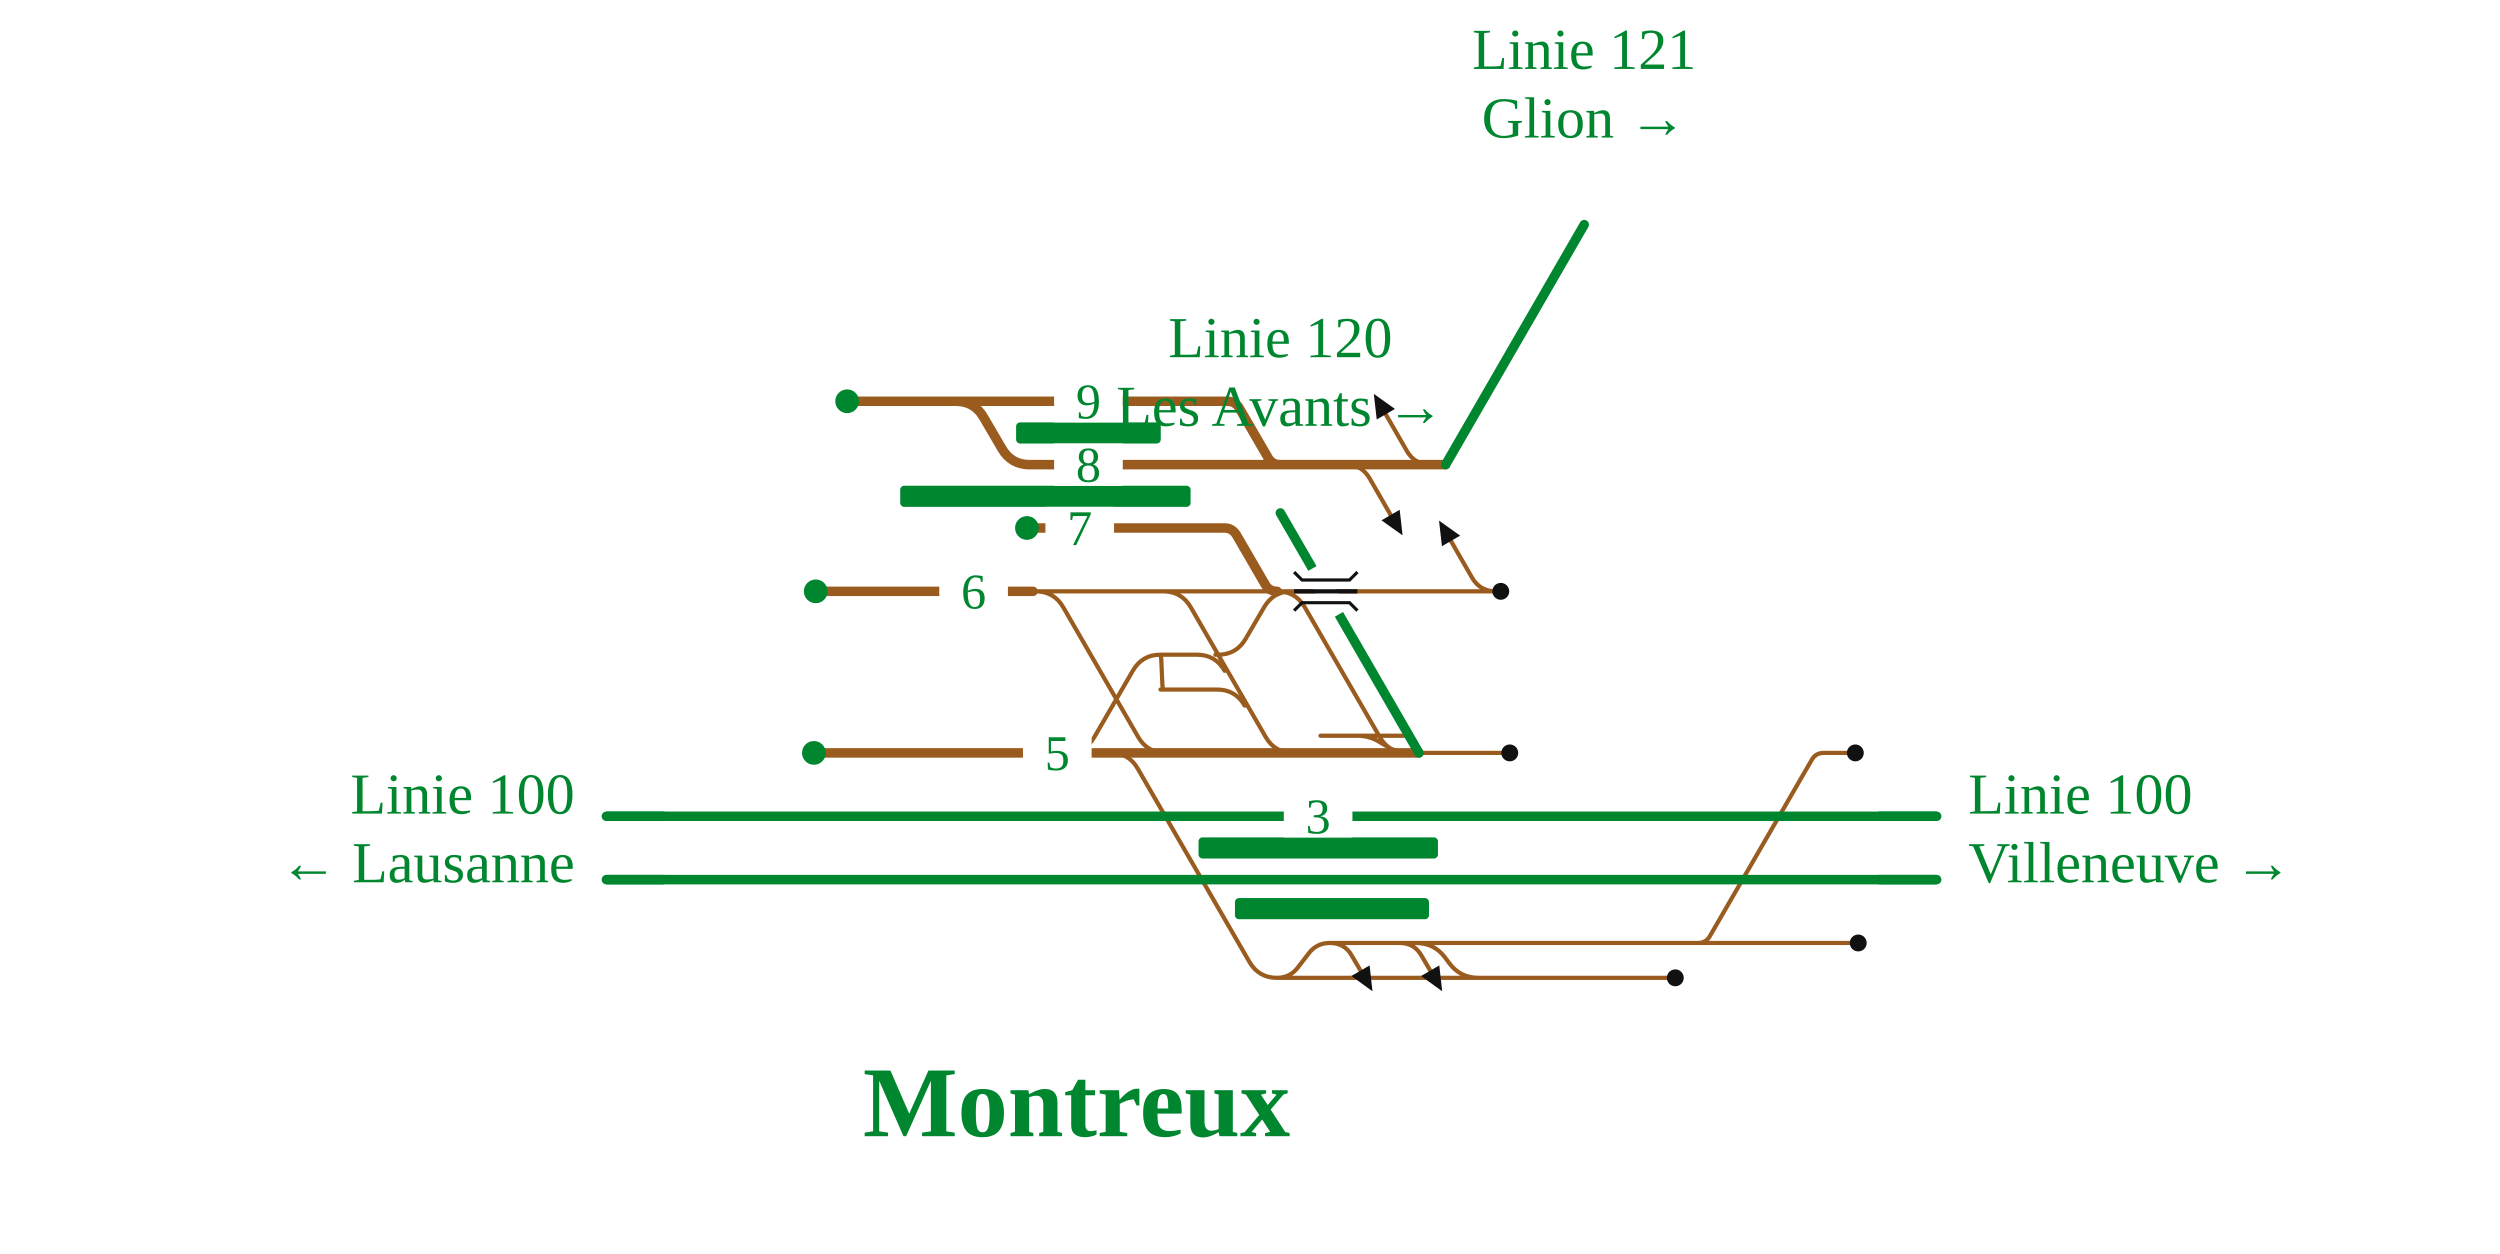
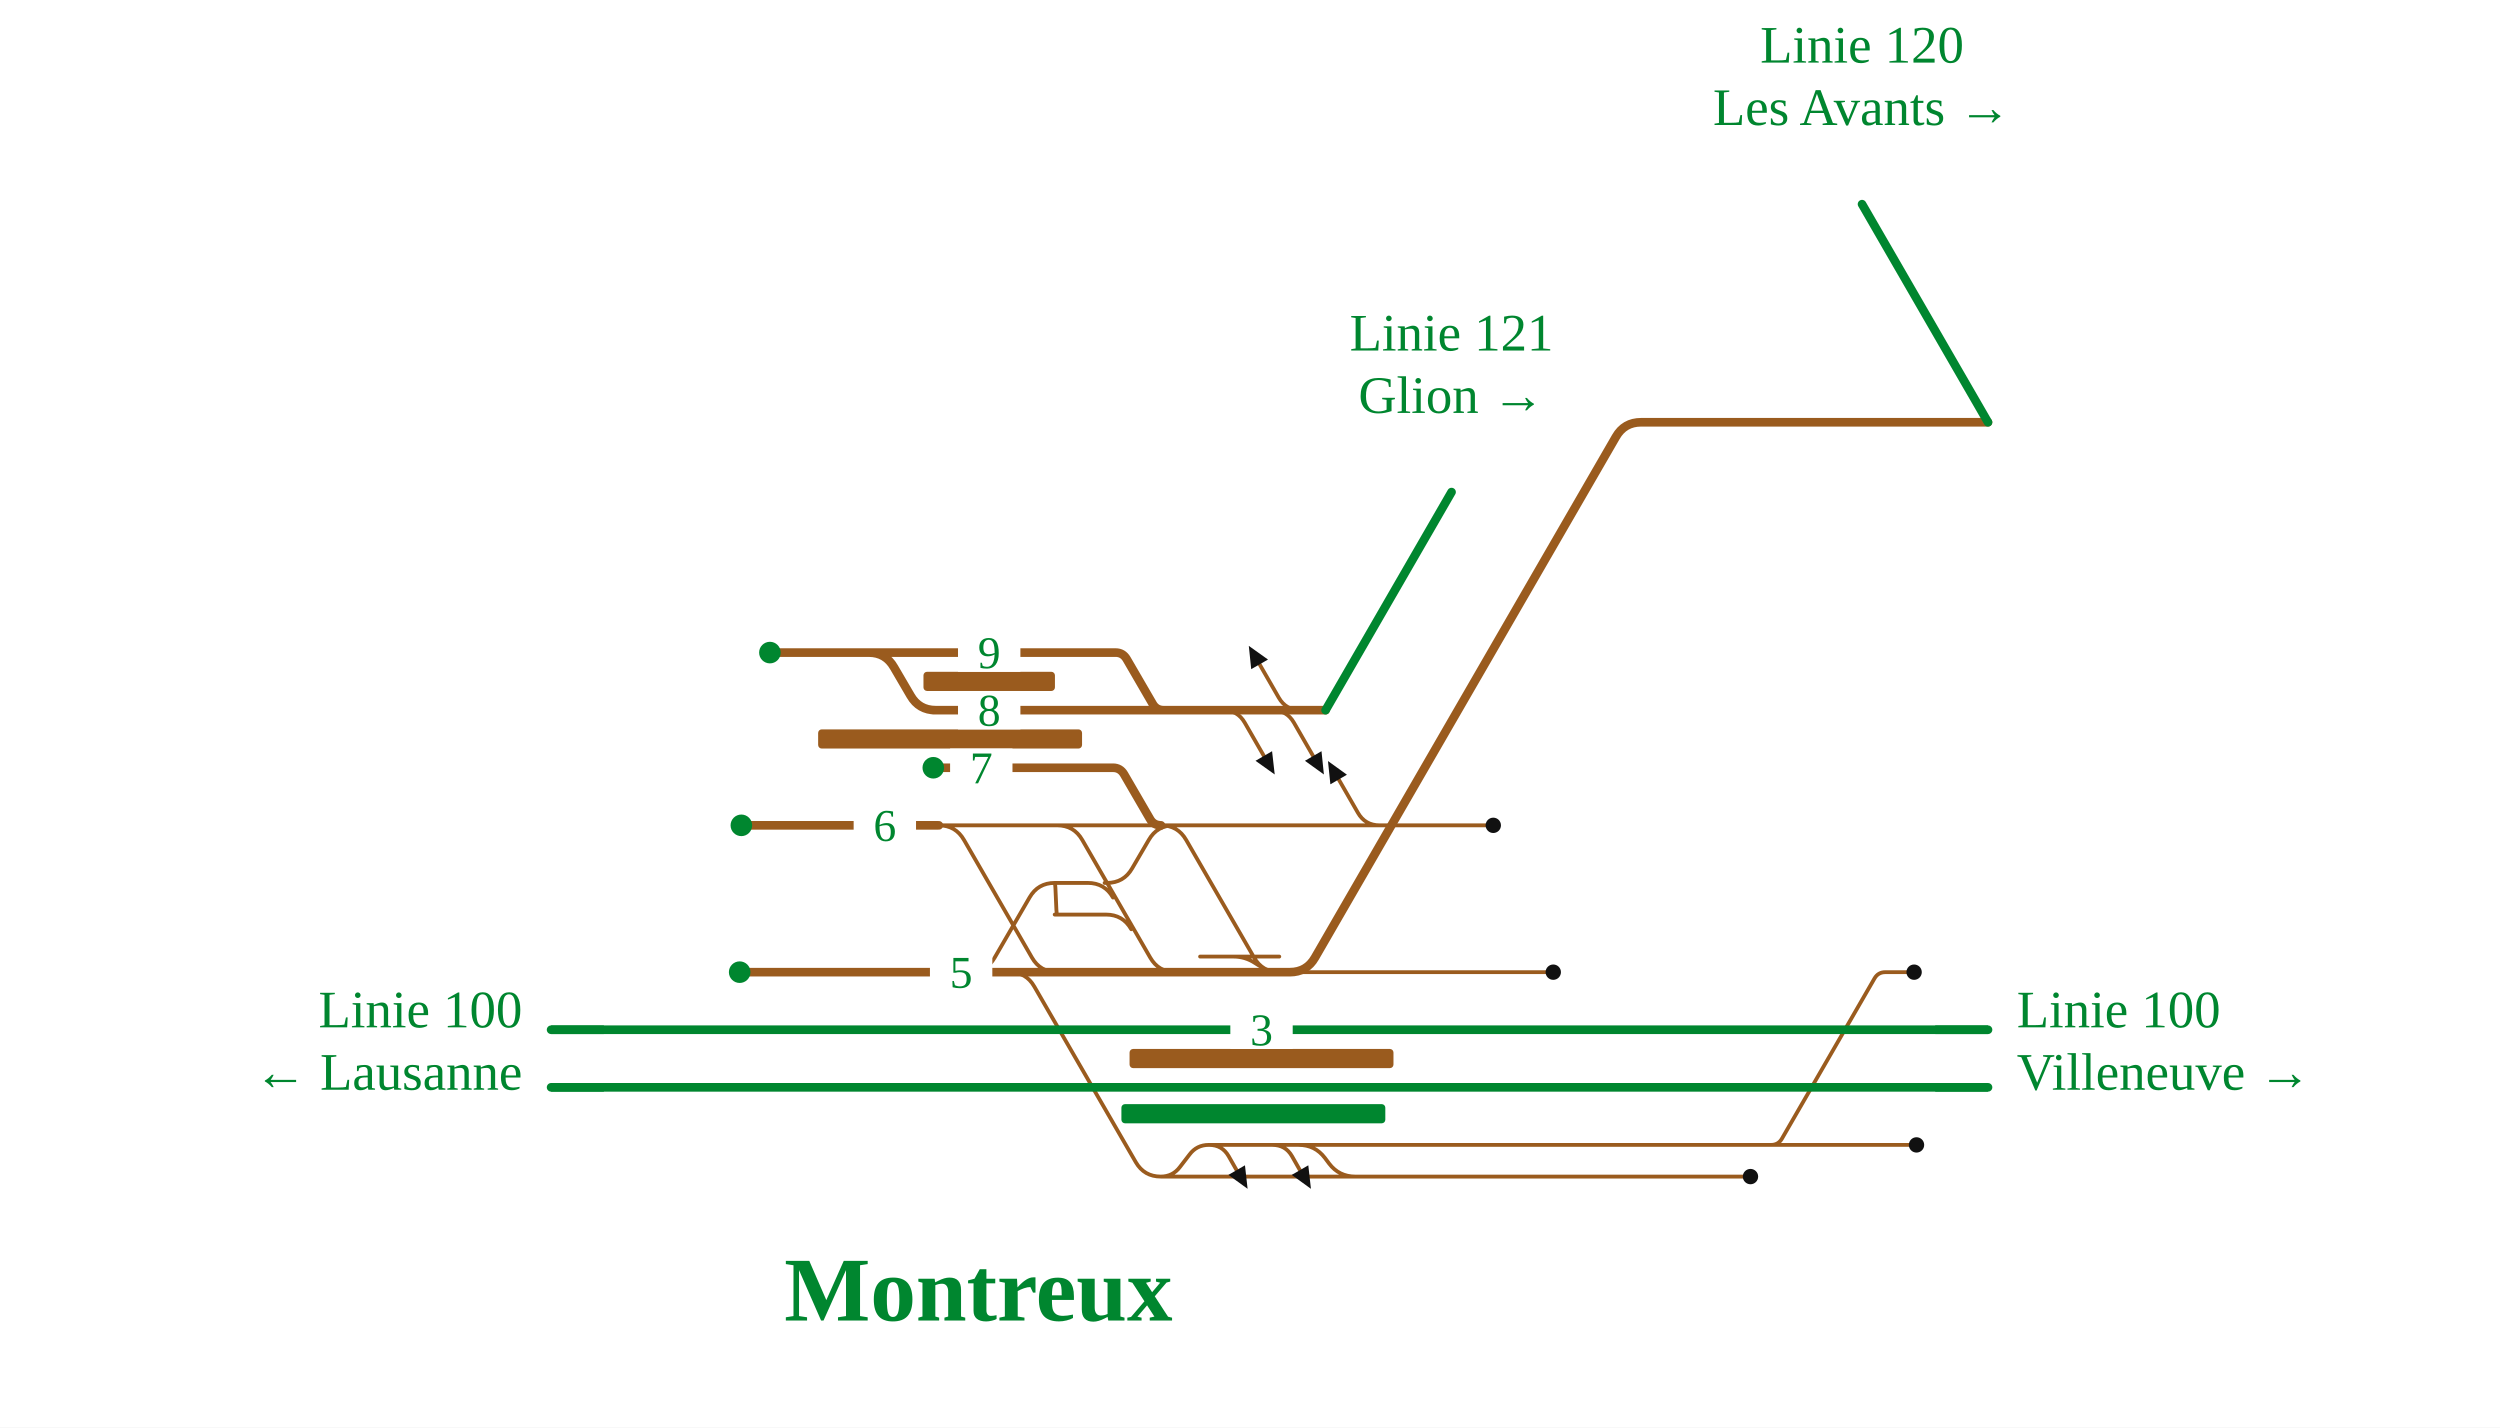
- <svg xmlns="http://www.w3.org/2000/svg" viewBox="0 -42 947 475" width="947" height="475" font-family="Fira Sans, Source Sans 3, Helvetica, Arial, sans-serif">
-   <rect y="-42" width="100%" height="100%" fill="#fff" />
+ <svg xmlns="http://www.w3.org/2000/svg" viewBox="0 -162 1042 595" width="1042" height="595" font-family="Fira Sans, Source Sans 3, Helvetica, Arial, sans-serif">
+   <rect y="-162" width="100%" height="100%" fill="#fff" />
  <g fill="none" stroke-linecap="round" stroke-linejoin="round">
    <path d="" stroke="#111" stroke-width="1.6" />
-     <path d="M538.4,315.2H643.2 M643.2,315.2H703.9 M643.2,315.2H643.2Q646.2,315.2 647.7,312.6L686.3,245.8Q687.8,243.2 690.8,243.2H690.8 M690.8,243.2H702.8 M391.3,182.0H439.6 M439.6,182.0H440.6Q447.6,182.0 451.1,188.1L479.4,237.1Q482.9,243.2 489.9,243.2H490.9 M490.9,243.2H537.5 M500.2,236.7H507.1 M507.1,236.7L521.1,236.7 M521.1,236.7H533.1 M514.2,236.7H514.2Q519.1,236.7 523.1,239.4L525.0,240.5Q529.1,243.2 533.9,243.2H533.9 M533.1,243.2H571.9 M483.7,328.4H483.7Q488.7,328.4 491.7,324.4L495.7,319.2Q498.7,315.2 503.7,315.2H503.7 M503.7,315.2H509.3 M509.3,315.2H533.8 M533.8,315.2H535.7 M535.7,315.2H538.4 M536.4,315.2H536.4Q543.2,315.2 547.3,320.6L549.1,323.0Q553.2,328.4 560.0,328.4H560.0 M404.1,243.2H404.1Q411.1,243.2 414.6,237.1L429.1,212.1Q432.6,206.0 439.6,206.0H439.6 M463.9,212.1Q460.4,206.0 453.4,206.0H439.6 M460.4,206.0H461.4Q468.4,206.0 471.9,199.9L478.8,188.1Q482.3,182.0 489.3,182.0H490.3 M468.4,182.0H483.8 M483.8,182.0H560.6 M560.6,182.0H566.6 M483.7,328.4H634.6 M471.5,225.3Q468.0,219.2 461.0,219.2H439.6 M439.6,206.0C440.1,206.0 440.1,219.2 440.6,219.2 M439.6,182.0H468.4 M420.5,243.2L419.7,243.2 M483.8,182.0H483.8Q490.8,182.0 494.3,188.1L522.6,237.1Q526.1,243.2 533.1,243.2H533.1 M522.4,236.7L514.2,236.7 M391.3,182.0H392.3Q399.3,182.0 402.8,188.1L431.1,237.1Q434.6,243.2 441.6,243.2H442.6 M442.6,243.2H448.7 M420.7,243.2H420.7Q427.6,243.2 431.0,249.2L473.3,322.4Q476.8,328.4 483.7,328.4H483.7 M503.8,315.2Q509.3,315.2 512.0,319.9L515.4,325.7 M530.2,315.2Q535.7,315.2 538.4,319.9L541.8,325.7 M566.6,182.0Q560.6,182.0 557.6,176.8L549.6,162.9 M509.8,134.0Q515.8,134.0 518.8,139.2L526.8,153.1 M541.9,134.0Q535.9,134.0 532.9,128.8L524.9,114.9" stroke="#9a5b1e" stroke-width="1.6" />
-     <path d="M229.7,267.2H716.9 M716.9,267.2L733.6,267.2 M229.7,291.2H717.1 M717.1,291.2L733.6,291.2" stroke="#00862f" stroke-width="3.6" />
-     <path d="M537.5,243.2L537.5,243.2 M537.5,243.2L537.5,243.2 M389.0,134.0H484.9 M484.9,134.0H515.8 M547.6,134.0L547.6,134.0 M309.0,182.0H391.3 M320.9,110.0H361.1 M361.1,110.0H362.1Q369.1,110.0 372.6,116.1L379.5,127.9Q383.0,134.0 390.0,134.0H391.0 M389.0,158.0H463.8 M463.8,158.0H463.8Q466.8,158.0 468.4,160.7L479.2,179.3Q480.7,182.0 483.8,182.0H483.8 M361.1,110.0H464.9 M464.9,110.0H464.9Q468.0,110.0 469.5,112.7L480.3,131.3Q481.8,134.0 484.9,134.0H484.9 M536.2,134.0H547.6 M535.9,134.0H536.2 M534.4,134.0H535.9 M515.8,134.0H534.4 M420.5,243.2H523.5 M523.5,243.2L537.5,243.2 M404.1,243.2H420.5 M308.3,243.2H404.1" stroke="#9a5b1e" stroke-width="3.6" />
+     <path d="M543.3,315.2H738.2 M738.2,315.2H798.8 M738.2,315.2H738.2Q741.2,315.2 742.7,312.6L781.3,245.8Q782.8,243.2 785.8,243.2H785.8 M785.8,243.2H797.8 M391.3,182.0H439.6 M439.6,182.0H440.6Q447.6,182.0 451.1,188.1L479.4,237.1Q482.9,243.2 489.9,243.2H490.9 M490.9,243.2H537.6 M500.2,236.7H506.9 M506.9,236.7L520.9,236.7 M520.9,236.7H533.2 M514.2,236.7H514.2Q519.0,236.7 523.1,239.4L525.0,240.6Q529.0,243.2 533.9,243.2H533.9 M533.2,243.2H647.4 M483.8,328.4H483.8Q488.8,328.4 491.8,324.4L495.8,319.2Q498.8,315.2 503.8,315.2H503.8 M503.8,315.2H509.4 M509.4,315.2H533.9 M533.9,315.2H535.8 M535.8,315.2H543.3 M541.3,315.2H541.3Q548.1,315.2 552.2,320.6L554.0,323.0Q558.1,328.4 564.9,328.4H564.9 M404.1,243.2H404.1Q411.1,243.2 414.6,237.1L429.1,212.1Q432.6,206.0 439.6,206.0H439.6 M463.9,212.1Q460.4,206.0 453.4,206.0H439.6 M460.4,206.0H461.4Q468.4,206.0 471.9,199.9L478.8,188.1Q482.3,182.0 489.3,182.0H490.3 M468.4,182.0H483.9 M483.9,182.0H569.0 M569.0,182.0H622.4 M483.8,328.4H729.6 M471.5,225.3Q468.0,219.2 461.0,219.2H439.6 M439.6,206.0C440.1,206.0 440.1,219.2 440.6,219.2 M439.6,182.0H468.4 M420.6,243.2L419.7,243.2 M483.9,182.0H483.9Q490.9,182.0 494.4,188.1L522.7,237.1Q526.2,243.2 533.2,243.2H533.2 M522.5,236.7L514.2,236.7 M391.3,182.0H391.3Q398.3,182.0 401.8,188.1L430.1,237.1Q433.6,243.2 440.6,243.2H440.6 M440.6,243.2H440.8 M420.7,243.2H420.7Q427.7,243.2 431.1,249.2L473.4,322.4Q476.9,328.4 483.8,328.4H483.8 M504.0,315.2Q509.4,315.2 512.1,319.9L515.4,325.7 M530.4,315.2Q535.8,315.2 538.5,319.9L541.8,325.7 M575.0,182.0Q569.0,182.0 566.0,176.8L558.0,162.9 M530.3,134.0Q536.3,134.0 539.3,139.2L547.3,153.1 M509.8,134.0Q515.8,134.0 518.8,139.2L526.8,153.1 M542.0,134.0Q536.0,134.0 533.0,128.8L525.0,114.9" stroke="#9a5b1e" stroke-width="1.6" />
+     <path d="M229.7,267.2H811.9 M811.9,267.2L828.6,267.2 M229.7,291.2H812.1 M812.1,291.2L828.6,291.2" stroke="#00862f" stroke-width="3.6" />
+     <path d="M828.6,14.0L684.0,14.0 M537.6,243.2H537.6Q544.6,243.2 548.1,237.1L673.5,20.1Q677.0,14.0 684.0,14.0H684.0 M389.0,134.0H485.0 M485.0,134.0H515.8 M552.5,134.0L552.5,134.0 M309.0,182.0H391.3 M320.9,110.0H361.1 M361.1,110.0H362.1Q369.1,110.0 372.6,116.1L379.5,127.9Q383.0,134.0 390.0,134.0H391.0 M389.0,158.0H463.9 M463.9,158.0H463.9Q466.9,158.0 468.5,160.7L479.3,179.3Q480.8,182.0 483.9,182.0H483.9 M361.1,110.0H465.0 M465.0,110.0H465.0Q468.0,110.0 469.6,112.7L480.4,131.3Q481.9,134.0 485.0,134.0H485.0 M536.3,134.0H552.5 M536.0,134.0H536.3 M534.5,134.0H536.0 M515.8,134.0H534.5 M420.6,243.2H523.6 M523.6,243.2L537.6,243.2 M404.1,243.2H420.6 M308.3,243.2H404.1" stroke="#9a5b1e" stroke-width="3.6" />
  </g>
-   <rect x="454.0" y="275.2" width="90.7" height="8" rx="1.5" fill="#00862f" />
-   <rect x="467.8" y="298.2" width="73.5" height="8" rx="1.5" fill="#00862f" />
-   <rect x="341.0" y="142.0" width="110.0" height="8" rx="1.5" fill="#00862f" />
-   <rect x="384.9" y="118.0" width="54.8" height="8" rx="1.5" fill="#00862f" />
-   <circle cx="703.9" cy="315.2" r="3.2" fill="#111" />
-   <circle cx="702.8" cy="243.2" r="3.2" fill="#111" />
-   <circle cx="571.9" cy="243.2" r="3.2" fill="#111" />
+   <rect x="470.8" y="275.2" width="110.0" height="8" rx="1.5" fill="#9a5b1e" />
+   <rect x="467.4" y="298.2" width="110.0" height="8" rx="1.5" fill="#00862f" />
+   <rect x="341.0" y="142.0" width="110.0" height="8" rx="1.5" fill="#9a5b1e" />
+   <rect x="384.9" y="118.0" width="54.8" height="8" rx="1.5" fill="#9a5b1e" />
+   <circle cx="798.8" cy="315.2" r="3.2" fill="#111" />
+   <circle cx="797.8" cy="243.2" r="3.2" fill="#111" />
+   <circle cx="647.4" cy="243.2" r="3.2" fill="#111" />
  <circle cx="309.0" cy="182.0" r="4.5" fill="#00862f" />
-   <circle cx="568.5" cy="182.0" r="3.2" fill="#111" />
-   <circle cx="634.6" cy="328.4" r="3.2" fill="#111" />
+   <circle cx="622.4" cy="182.0" r="3.2" fill="#111" />
+   <circle cx="729.6" cy="328.4" r="3.2" fill="#111" />
  <circle cx="320.9" cy="110.0" r="4.5" fill="#00862f" />
  <circle cx="389.0" cy="158.0" r="4.5" fill="#00862f" />
  <circle cx="308.3" cy="243.2" r="4.5" fill="#00862f" />
-   <path d="M519.9,333.5L511.9,327.7L518.8,323.7Z" fill="#111" data-pfeil="0" />
-   <path d="M546.3,333.5L538.3,327.7L545.2,323.7Z" fill="#111" data-pfeil="1" />
-   <path d="M545.1,155.2L553.1,160.9L546.2,164.9Z" fill="#111" data-pfeil="2" />
-   <path d="M531.3,160.8L523.3,155.1L530.2,151.1Z" fill="#111" data-pfeil="3" />
-   <path d="M520.4,107.2L528.4,112.9L521.5,116.9Z" fill="#111" data-pfeil="4" />
+   <path d="M520.0,333.5L512.0,327.7L518.9,323.7Z" fill="#111" data-pfeil="0" />
+   <path d="M546.4,333.5L538.4,327.7L545.3,323.7Z" fill="#111" data-pfeil="1" />
+   <path d="M553.5,155.2L561.4,160.9L554.5,164.9Z" fill="#111" data-pfeil="2" />
+   <path d="M551.8,160.8L543.9,155.1L550.8,151.1Z" fill="#111" data-pfeil="3" />
+   <path d="M531.3,160.8L523.3,155.1L530.2,151.1Z" fill="#111" data-pfeil="4" />
+   <path d="M520.5,107.2L528.5,112.9L521.5,116.9Z" fill="#111" data-pfeil="5" />
  <rect x="399.3" y="126.0" width="26" height="16" fill="#fff" />
  <text x="412.3" y="140.5" font-size="19" text-anchor="middle" fill="#00862f">8</text>
  <rect x="355.8" y="174.0" width="26" height="16" fill="#fff" />
  <text x="368.8" y="188.5" font-size="19" text-anchor="middle" fill="#00862f">6</text>
  <rect x="399.3" y="102.0" width="26" height="16" fill="#fff" />
  <text x="412.3" y="116.5" font-size="19" text-anchor="middle" fill="#00862f">9</text>
  <rect x="396.0" y="150.0" width="26" height="16" fill="#fff" />
  <text x="409.0" y="164.5" font-size="19" text-anchor="middle" fill="#00862f">7</text>
-   <rect x="486.3" y="259.2" width="26" height="16" fill="#fff" />
-   <text x="499.3" y="273.7" font-size="19" text-anchor="middle" fill="#00862f">3</text>
-   <rect x="387.5" y="235.2" width="26" height="16" fill="#fff" />
-   <text x="400.5" y="249.7" font-size="19" text-anchor="middle" fill="#00862f">5</text>
+   <rect x="512.8" y="259.2" width="26" height="16" fill="#fff" />
+   <text x="525.8" y="273.7" font-size="19" text-anchor="middle" fill="#00862f">3</text>
+   <rect x="387.6" y="235.2" width="26" height="16" fill="#fff" />
+   <text x="400.6" y="249.7" font-size="19" text-anchor="middle" fill="#00862f">5</text>
  <path d="M251.7,267.2H229.7" stroke="#00862f" stroke-width="3.6" fill="none" />
-   <path d="M711.6,267.2H733.6" stroke="#00862f" stroke-width="3.6" fill="none" />
+   <path d="M806.6,267.2H828.6" stroke="#00862f" stroke-width="3.6" fill="none" />
  <path d="M251.7,291.2H229.7" stroke="#00862f" stroke-width="3.6" fill="none" />
-   <path d="M711.6,291.2H733.6" stroke="#00862f" stroke-width="3.6" fill="none" />
-   <path d="M537.5,243.2L537.5,243.2L485.0,152.3" stroke="#00862f" stroke-width="3.6" stroke-linecap="round" fill="none" />
-   <path d="M547.6,134.0L547.6,134.0L600.1,43.1" stroke="#00862f" stroke-width="3.6" stroke-linecap="round" fill="none" />
-   <path d="M507.2,190.7L497.2,173.3" stroke="#fff" stroke-width="7.6" />
-   <path d="M490.2,182.0L514.2,182.0" stroke="#111" stroke-width="1.6" fill="none" />
-   <path d="M490.2,174.7L493.2,177.7L511.2,177.7L514.2,174.7" fill="none" stroke="#111" stroke-width="1.2" />
-   <path d="M490.2,189.3L493.2,186.3L511.2,186.3L514.2,189.3" fill="none" stroke="#111" stroke-width="1.2" />
+   <path d="M806.6,291.2H828.6" stroke="#00862f" stroke-width="3.6" fill="none" />
+   <path d="M828.6,14.0L828.6,14.0L776.1,-76.9" stroke="#00862f" stroke-width="3.6" stroke-linecap="round" fill="none" />
+   <path d="M552.5,134.0L552.5,134.0L605.0,43.1" stroke="#00862f" stroke-width="3.6" stroke-linecap="round" fill="none" />
  <text x="217.7" y="266.2" font-size="22" text-anchor="end" fill="#00862f">Linie 100</text>
  <text x="217.7" y="292.2" font-size="22" text-anchor="end" fill="#00862f">← Lausanne</text>
-   <text x="745.6" y="266.2" font-size="22" text-anchor="start" fill="#00862f">Linie 100</text>
-   <text x="745.6" y="292.2" font-size="22" text-anchor="start" fill="#00862f">Villeneuve →</text>
-   <text x="485.0" y="93.3" font-size="22" text-anchor="middle" fill="#00862f">Linie 120</text>
-   <text x="485.0" y="119.3" font-size="22" text-anchor="middle" fill="#00862f">Les Avants →</text>
-   <text x="600.1" y="-15.9" font-size="22" text-anchor="middle" fill="#00862f">Linie 121</text>
-   <text x="600.1" y="10.1" font-size="22" text-anchor="middle" fill="#00862f">Glion →</text>
+   <text x="840.6" y="266.2" font-size="22" text-anchor="start" fill="#00862f">Linie 100</text>
+   <text x="840.6" y="292.2" font-size="22" text-anchor="start" fill="#00862f">Villeneuve →</text>
+   <text x="776.1" y="-135.9" font-size="22" text-anchor="middle" fill="#00862f">Linie 120</text>
+   <text x="776.1" y="-109.9" font-size="22" text-anchor="middle" fill="#00862f">Les Avants →</text>
+   <text x="605.0" y="-15.9" font-size="22" text-anchor="middle" fill="#00862f">Linie 121</text>
+   <text x="605.0" y="10.1" font-size="22" text-anchor="middle" fill="#00862f">Glion →</text>
  <text x="407.8" y="388.4" font-size="38" font-weight="700" text-anchor="middle" fill="#00862f">Montreux</text>
</svg>
